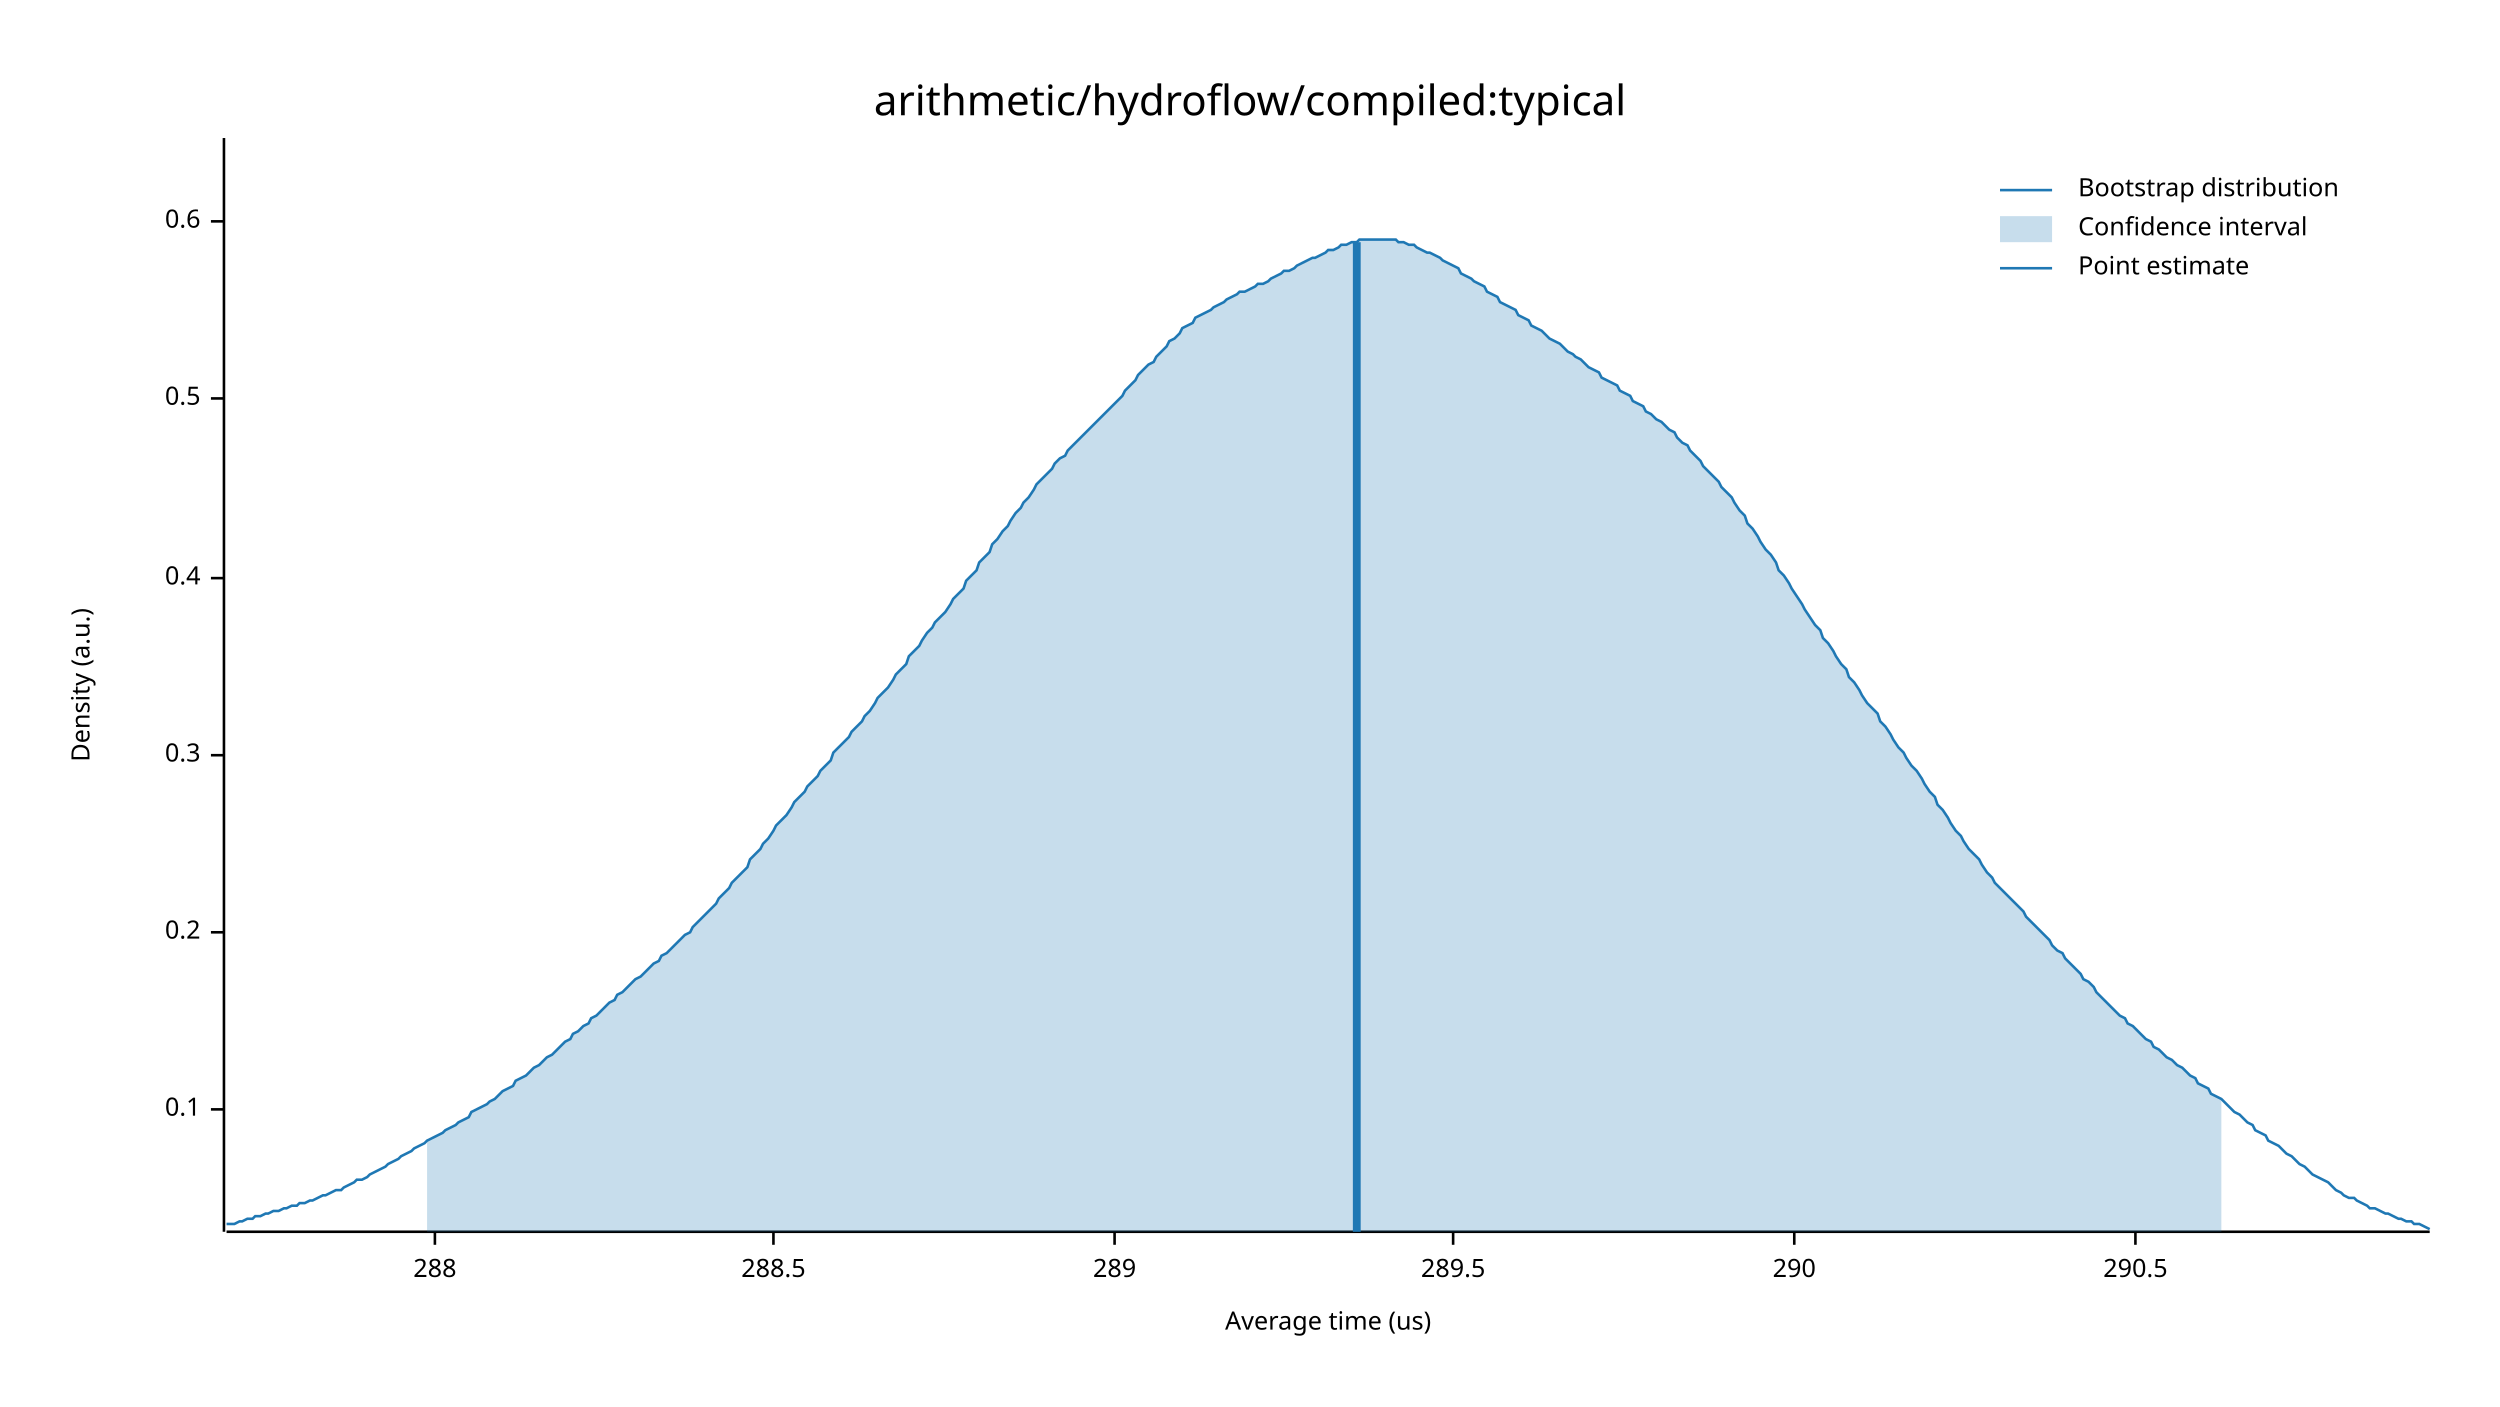
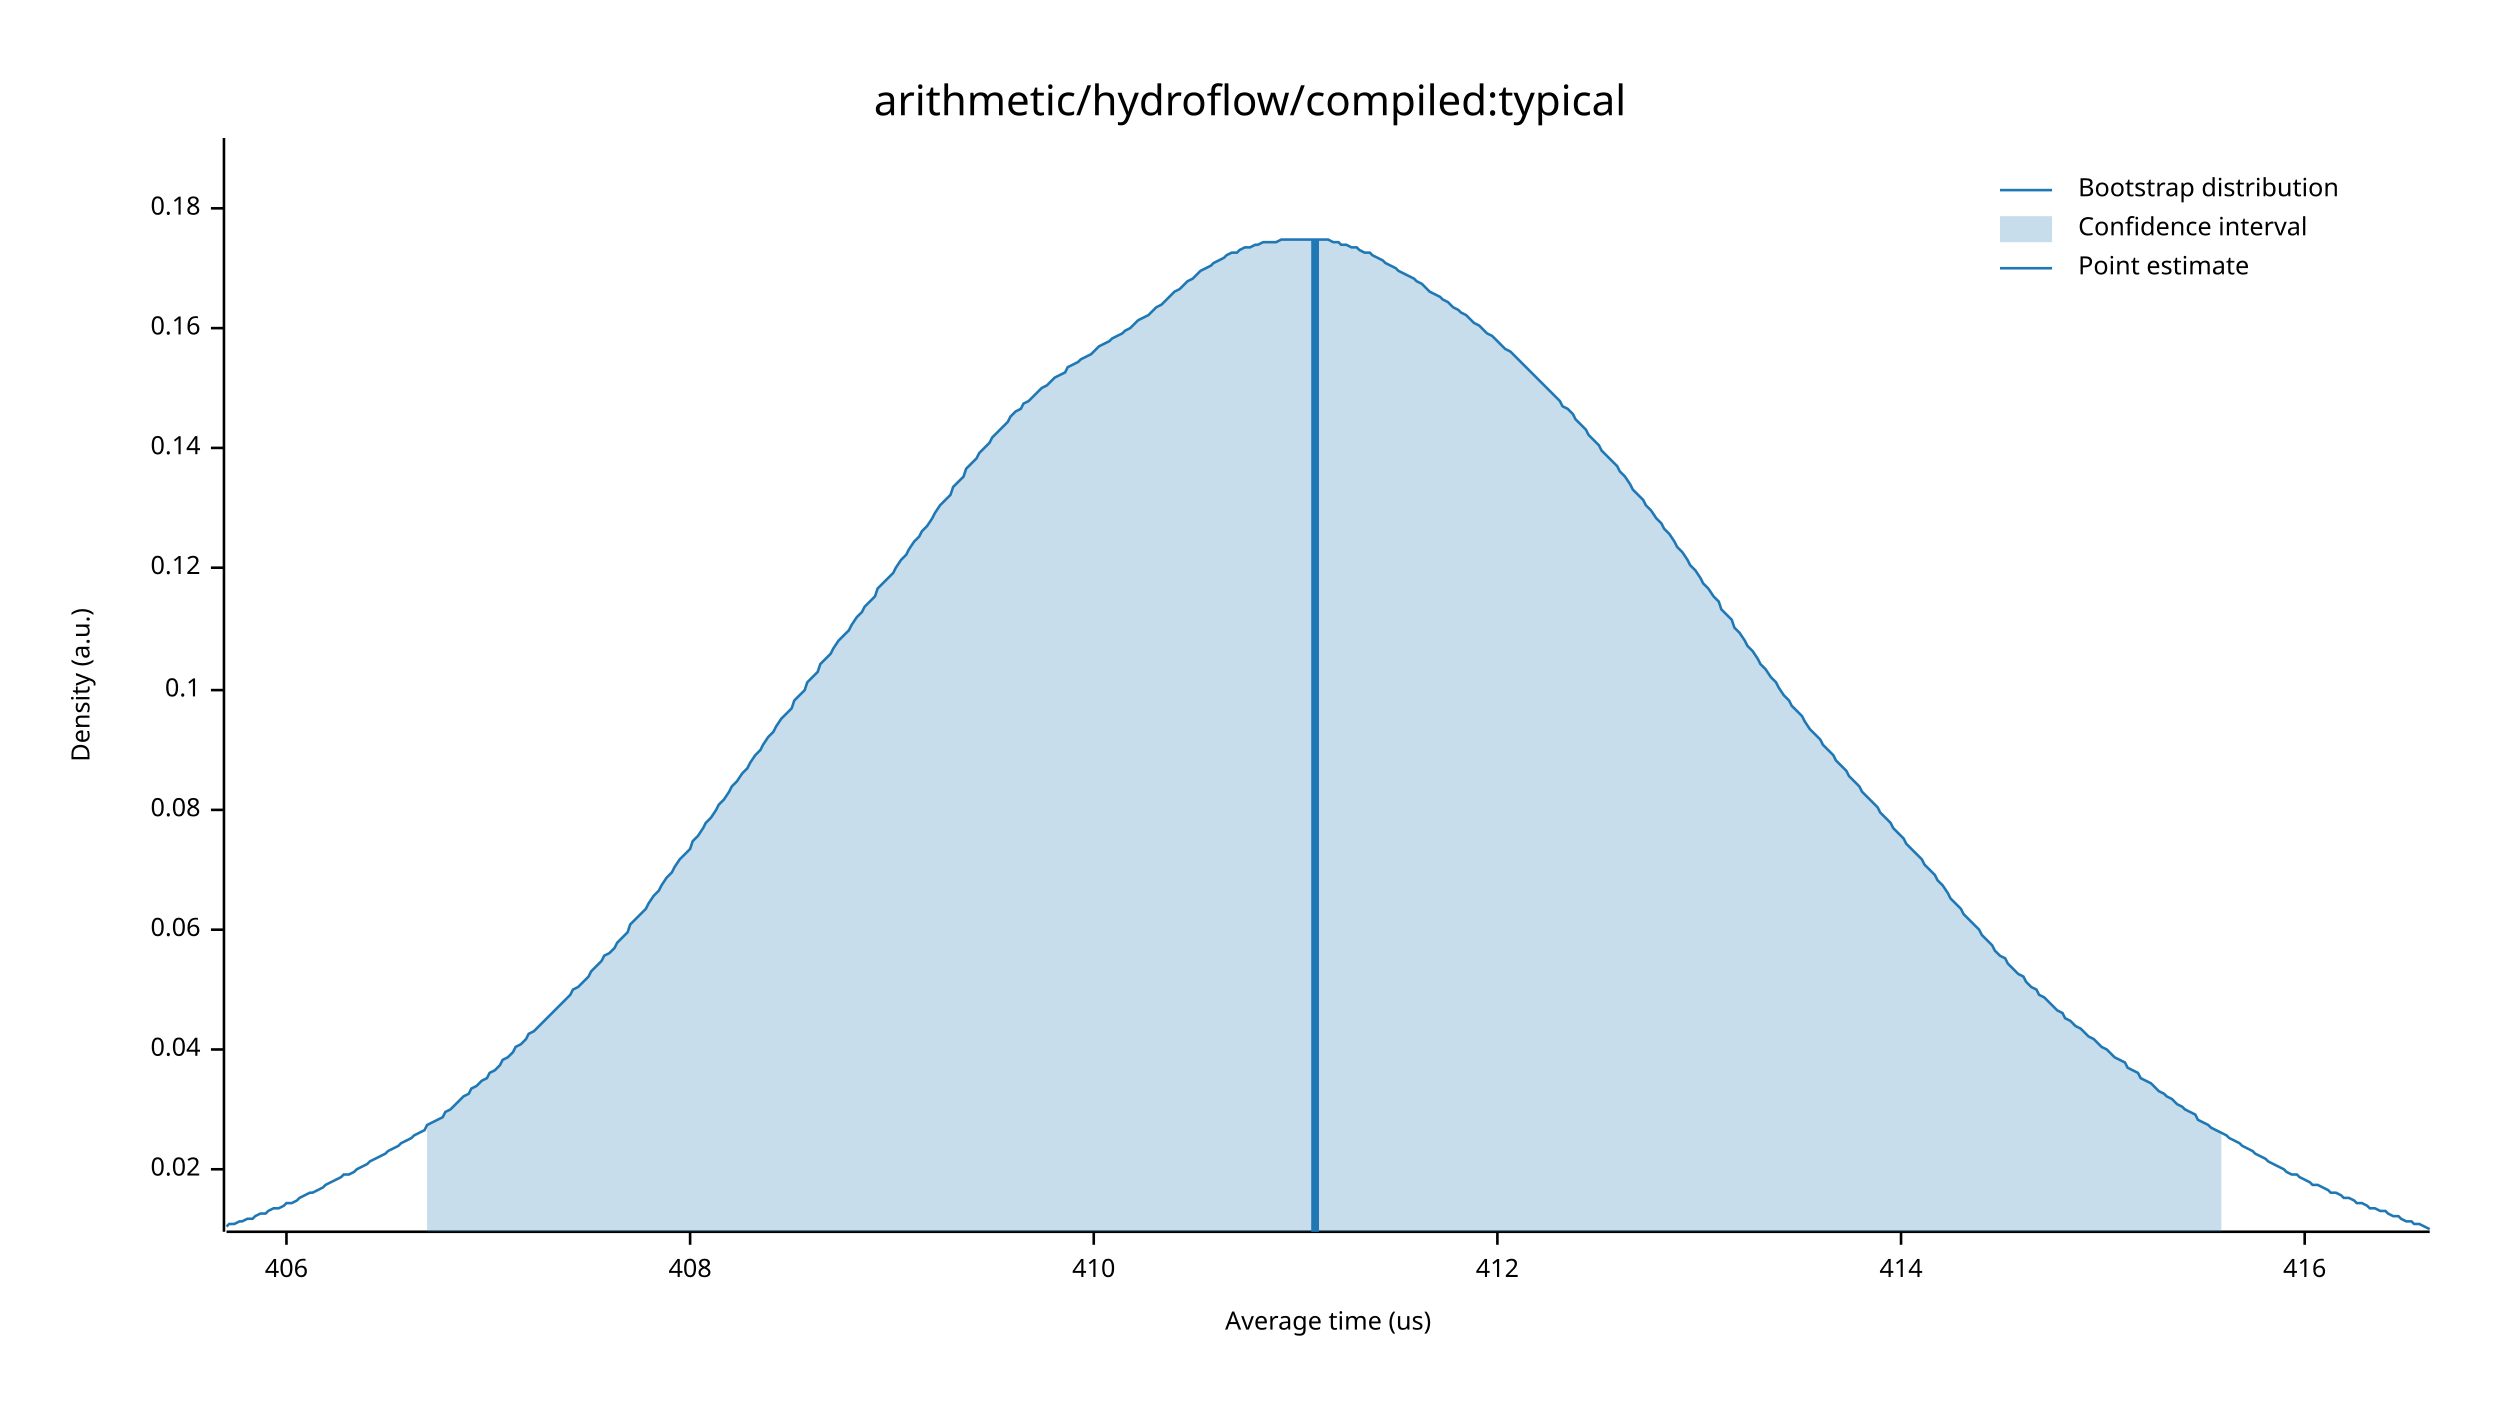
<svg xmlns="http://www.w3.org/2000/svg" width="960" height="540" viewBox="0 0 960 540">
  <text x="480" y="32" dy="0.76em" text-anchor="middle" font-family="sans-serif" font-size="16.129" opacity="1" fill="#000000">
arithmetic/hydroflow/compiled:typical
</text>
  <text x="27" y="263" dy="0.76em" text-anchor="middle" font-family="sans-serif" font-size="9.677" opacity="1" fill="#000000" transform="rotate(270, 27, 263)">
Density (a.u.)
</text>
  <text x="510" y="513" dy="-0.5ex" text-anchor="middle" font-family="sans-serif" font-size="9.677" opacity="1" fill="#000000">
Average time (us)
</text>
  <polyline fill="none" opacity="1" stroke="#000000" stroke-width="1" points="86,53 86,473 " />
-   <text x="77" y="426" dy="0.5ex" text-anchor="end" font-family="sans-serif" font-size="9.677" opacity="1" fill="#000000">
+   <text x="77" y="449" dy="0.5ex" text-anchor="end" font-family="sans-serif" font-size="9.677" opacity="1" fill="#000000">
+ 0.02
+ </text>
+   <polyline fill="none" opacity="1" stroke="#000000" stroke-width="1" points="81,449 86,449 " />
+   <text x="77" y="403" dy="0.5ex" text-anchor="end" font-family="sans-serif" font-size="9.677" opacity="1" fill="#000000">
+ 0.04
+ </text>
+   <polyline fill="none" opacity="1" stroke="#000000" stroke-width="1" points="81,403 86,403 " />
+   <text x="77" y="357" dy="0.5ex" text-anchor="end" font-family="sans-serif" font-size="9.677" opacity="1" fill="#000000">
+ 0.06
+ </text>
+   <polyline fill="none" opacity="1" stroke="#000000" stroke-width="1" points="81,357 86,357 " />
+   <text x="77" y="311" dy="0.5ex" text-anchor="end" font-family="sans-serif" font-size="9.677" opacity="1" fill="#000000">
+ 0.08
+ </text>
+   <polyline fill="none" opacity="1" stroke="#000000" stroke-width="1" points="81,311 86,311 " />
+   <text x="77" y="265" dy="0.5ex" text-anchor="end" font-family="sans-serif" font-size="9.677" opacity="1" fill="#000000">
0.1
</text>
-   <polyline fill="none" opacity="1" stroke="#000000" stroke-width="1" points="81,426 86,426 " />
-   <text x="77" y="358" dy="0.5ex" text-anchor="end" font-family="sans-serif" font-size="9.677" opacity="1" fill="#000000">
- 0.2
+   <polyline fill="none" opacity="1" stroke="#000000" stroke-width="1" points="81,265 86,265 " />
+   <text x="77" y="218" dy="0.5ex" text-anchor="end" font-family="sans-serif" font-size="9.677" opacity="1" fill="#000000">
+ 0.12
</text>
-   <polyline fill="none" opacity="1" stroke="#000000" stroke-width="1" points="81,358 86,358 " />
-   <text x="77" y="290" dy="0.5ex" text-anchor="end" font-family="sans-serif" font-size="9.677" opacity="1" fill="#000000">
- 0.3
+   <polyline fill="none" opacity="1" stroke="#000000" stroke-width="1" points="81,218 86,218 " />
+   <text x="77" y="172" dy="0.5ex" text-anchor="end" font-family="sans-serif" font-size="9.677" opacity="1" fill="#000000">
+ 0.14
</text>
-   <polyline fill="none" opacity="1" stroke="#000000" stroke-width="1" points="81,290 86,290 " />
-   <text x="77" y="222" dy="0.5ex" text-anchor="end" font-family="sans-serif" font-size="9.677" opacity="1" fill="#000000">
- 0.4
+   <polyline fill="none" opacity="1" stroke="#000000" stroke-width="1" points="81,172 86,172 " />
+   <text x="77" y="126" dy="0.5ex" text-anchor="end" font-family="sans-serif" font-size="9.677" opacity="1" fill="#000000">
+ 0.16
</text>
-   <polyline fill="none" opacity="1" stroke="#000000" stroke-width="1" points="81,222 86,222 " />
-   <text x="77" y="153" dy="0.5ex" text-anchor="end" font-family="sans-serif" font-size="9.677" opacity="1" fill="#000000">
- 0.5
+   <polyline fill="none" opacity="1" stroke="#000000" stroke-width="1" points="81,126 86,126 " />
+   <text x="77" y="80" dy="0.5ex" text-anchor="end" font-family="sans-serif" font-size="9.677" opacity="1" fill="#000000">
+ 0.18
</text>
-   <polyline fill="none" opacity="1" stroke="#000000" stroke-width="1" points="81,153 86,153 " />
-   <text x="77" y="85" dy="0.5ex" text-anchor="end" font-family="sans-serif" font-size="9.677" opacity="1" fill="#000000">
- 0.6
+   <polyline fill="none" opacity="1" stroke="#000000" stroke-width="1" points="81,80 86,80 " />
+   <polyline fill="none" opacity="1" stroke="#000000" stroke-width="1" points="87,473 933,473 " />
+   <text x="110" y="483" dy="0.76em" text-anchor="middle" font-family="sans-serif" font-size="9.677" opacity="1" fill="#000000">
+ 406
</text>
-   <polyline fill="none" opacity="1" stroke="#000000" stroke-width="1" points="81,85 86,85 " />
-   <polyline fill="none" opacity="1" stroke="#000000" stroke-width="1" points="87,473 933,473 " />
-   <text x="167" y="483" dy="0.76em" text-anchor="middle" font-family="sans-serif" font-size="9.677" opacity="1" fill="#000000">
- 288
+   <polyline fill="none" opacity="1" stroke="#000000" stroke-width="1" points="110,473 110,478 " />
+   <text x="265" y="483" dy="0.76em" text-anchor="middle" font-family="sans-serif" font-size="9.677" opacity="1" fill="#000000">
+ 408
</text>
-   <polyline fill="none" opacity="1" stroke="#000000" stroke-width="1" points="167,473 167,478 " />
-   <text x="297" y="483" dy="0.76em" text-anchor="middle" font-family="sans-serif" font-size="9.677" opacity="1" fill="#000000">
- 288.5
+   <polyline fill="none" opacity="1" stroke="#000000" stroke-width="1" points="265,473 265,478 " />
+   <text x="420" y="483" dy="0.76em" text-anchor="middle" font-family="sans-serif" font-size="9.677" opacity="1" fill="#000000">
+ 410
</text>
-   <polyline fill="none" opacity="1" stroke="#000000" stroke-width="1" points="297,473 297,478 " />
-   <text x="428" y="483" dy="0.76em" text-anchor="middle" font-family="sans-serif" font-size="9.677" opacity="1" fill="#000000">
- 289
+   <polyline fill="none" opacity="1" stroke="#000000" stroke-width="1" points="420,473 420,478 " />
+   <text x="575" y="483" dy="0.76em" text-anchor="middle" font-family="sans-serif" font-size="9.677" opacity="1" fill="#000000">
+ 412
</text>
-   <polyline fill="none" opacity="1" stroke="#000000" stroke-width="1" points="428,473 428,478 " />
-   <text x="558" y="483" dy="0.76em" text-anchor="middle" font-family="sans-serif" font-size="9.677" opacity="1" fill="#000000">
- 289.5
+   <polyline fill="none" opacity="1" stroke="#000000" stroke-width="1" points="575,473 575,478 " />
+   <text x="730" y="483" dy="0.76em" text-anchor="middle" font-family="sans-serif" font-size="9.677" opacity="1" fill="#000000">
+ 414
</text>
-   <polyline fill="none" opacity="1" stroke="#000000" stroke-width="1" points="558,473 558,478 " />
-   <text x="689" y="483" dy="0.76em" text-anchor="middle" font-family="sans-serif" font-size="9.677" opacity="1" fill="#000000">
- 290
+   <polyline fill="none" opacity="1" stroke="#000000" stroke-width="1" points="730,473 730,478 " />
+   <text x="885" y="483" dy="0.76em" text-anchor="middle" font-family="sans-serif" font-size="9.677" opacity="1" fill="#000000">
+ 416
</text>
-   <polyline fill="none" opacity="1" stroke="#000000" stroke-width="1" points="689,473 689,478 " />
-   <text x="820" y="483" dy="0.76em" text-anchor="middle" font-family="sans-serif" font-size="9.677" opacity="1" fill="#000000">
- 290.5
- </text>
-   <polyline fill="none" opacity="1" stroke="#000000" stroke-width="1" points="820,473 820,478 " />
-   <polyline fill="none" opacity="1" stroke="#1F78B4" stroke-width="1" points="87,470 88,470 90,470 92,469 93,469 95,468 97,468 98,467 100,467 102,466 103,466 105,465 107,465 109,464 110,464 112,463 114,463 115,462 117,462 119,461 120,461 122,460 124,459 125,459 127,458 129,457 131,457 132,456 134,455 136,454 137,453 139,453 141,452 142,451 144,450 146,449 148,448 149,447 151,446 153,445 154,444 156,443 158,442 159,441 161,440 163,439 164,438 166,437 168,436 170,435 171,434 173,433 175,432 176,431 178,430 180,429 181,427 183,426 185,425 187,424 188,423 190,422 192,420 193,419 195,418 197,417 198,415 200,414 202,413 203,412 205,410 207,409 209,407 210,406 212,405 214,403 215,402 217,400 219,399 220,397 222,396 224,394 226,393 227,391 229,390 231,388 232,387 234,385 236,384 237,382 239,381 241,379 242,378 244,376 246,375 248,373 249,372 251,370 253,369 254,367 256,366 258,364 259,363 261,361 263,359 265,358 266,356 268,354 270,352 271,351 273,349 275,347 276,345 278,343 280,341 281,339 283,337 285,335 287,333 288,330 290,328 292,326 293,324 295,322 297,319 298,317 300,315 302,313 304,310 305,308 307,306 309,304 310,302 312,300 314,298 315,296 317,294 319,292 320,289 322,287 324,285 326,283 327,281 329,279 331,277 332,275 334,273 336,270 337,268 339,266 341,264 343,261 344,259 346,257 348,255 349,252 351,250 353,248 354,246 356,243 358,241 359,239 361,237 363,235 365,232 366,230 368,228 370,226 371,223 373,221 375,219 376,216 378,214 380,212 381,209 383,207 385,204 387,202 388,200 390,197 392,195 393,193 395,191 397,188 398,186 400,184 402,182 404,180 405,178 407,176 409,175 410,173 412,171 414,169 415,168 417,166 419,164 420,163 422,161 424,159 426,157 427,156 429,154 431,152 432,150 434,148 436,146 437,144 439,142 441,140 443,139 444,137 446,135 448,133 449,131 451,130 453,128 454,126 456,125 458,124 459,122 461,121 463,120 465,119 466,118 468,117 470,116 471,115 473,114 475,113 476,112 478,112 480,111 482,110 483,109 485,109 487,108 488,107 490,106 492,105 493,104 495,104 497,103 498,102 500,101 502,100 504,99 505,99 507,98 509,97 510,96 512,96 514,95 515,94 517,94 519,93 521,93 522,92 524,92 526,92 527,92 529,92 531,92 532,92 534,92 536,92 537,93 539,93 541,94 543,94 544,95 546,96 548,97 549,97 551,98 553,99 554,100 556,101 558,102 560,103 561,105 563,106 565,107 566,108 568,109 570,110 571,112 573,113 575,114 576,116 578,117 580,118 582,119 583,121 585,122 587,123 588,125 590,126 592,127 593,128 595,130 597,131 599,132 600,133 602,135 604,136 605,137 607,138 609,140 610,141 612,142 614,143 615,145 617,146 619,147 621,148 622,150 624,151 626,152 627,154 629,155 631,156 632,158 634,159 636,161 638,162 639,163 641,165 643,166 644,168 646,170 648,171 649,173 651,175 653,177 654,179 656,181 658,183 660,185 661,187 663,189 665,191 666,193 668,196 670,198 671,201 673,203 675,206 676,208 678,211 680,213 682,216 683,219 685,221 687,224 688,226 690,229 692,232 693,234 695,237 697,240 699,242 700,245 702,247 704,250 705,252 707,255 709,257 710,260 712,262 714,265 715,267 717,270 719,272 721,274 722,277 724,279 726,282 727,284 729,287 731,289 732,291 734,294 736,296 738,299 739,301 741,304 743,306 744,309 746,311 748,314 749,316 751,319 753,321 754,323 756,326 758,328 760,330 761,332 763,335 765,337 766,339 768,341 770,343 771,344 773,346 775,348 777,350 778,352 780,354 782,356 783,357 785,359 787,361 788,363 790,365 792,366 793,368 795,370 797,372 799,374 800,376 802,377 804,379 805,381 807,383 809,385 810,386 812,388 814,390 816,391 817,393 819,394 821,396 822,397 824,399 826,400 827,402 829,403 831,405 832,406 834,407 836,409 838,410 839,411 841,413 843,414 844,416 846,417 848,418 849,420 851,421 853,422 855,424 856,425 858,427 860,428 861,429 863,431 865,432 866,434 868,435 870,436 871,438 873,439 875,440 877,442 878,443 880,444 882,446 883,447 885,448 887,450 888,451 890,452 892,453 894,454 895,455 897,457 899,458 900,459 902,460 904,460 905,461 907,462 909,463 910,464 912,464 914,465 916,466 917,466 919,467 921,468 922,468 924,469 926,469 927,470 929,470 931,471 933,472 " />
-   <polygon opacity="0.25" fill="#1F78B4" points="164,438 166,437 168,436 170,435 171,434 173,433 175,432 176,431 178,430 180,429 181,427 183,426 185,425 187,424 188,423 190,422 192,420 193,419 195,418 197,417 198,415 200,414 202,413 203,412 205,410 207,409 209,407 210,406 212,405 214,403 215,402 217,400 219,399 220,397 222,396 224,394 226,393 227,391 229,390 231,388 232,387 234,385 236,384 237,382 239,381 241,379 242,378 244,376 246,375 248,373 249,372 251,370 253,369 254,367 256,366 258,364 259,363 261,361 263,359 265,358 266,356 268,354 270,352 271,351 273,349 275,347 276,345 278,343 280,341 281,339 283,337 285,335 287,333 288,330 290,328 292,326 293,324 295,322 297,319 298,317 300,315 302,313 304,310 305,308 307,306 309,304 310,302 312,300 314,298 315,296 317,294 319,292 320,289 322,287 324,285 326,283 327,281 329,279 331,277 332,275 334,273 336,270 337,268 339,266 341,264 343,261 344,259 346,257 348,255 349,252 351,250 353,248 354,246 356,243 358,241 359,239 361,237 363,235 365,232 366,230 368,228 370,226 371,223 373,221 375,219 376,216 378,214 380,212 381,209 383,207 385,204 387,202 388,200 390,197 392,195 393,193 395,191 397,188 398,186 400,184 402,182 404,180 405,178 407,176 409,175 410,173 412,171 414,169 415,168 417,166 419,164 420,163 422,161 424,159 426,157 427,156 429,154 431,152 432,150 434,148 436,146 437,144 439,142 441,140 443,139 444,137 446,135 448,133 449,131 451,130 453,128 454,126 456,125 458,124 459,122 461,121 463,120 465,119 466,118 468,117 470,116 471,115 473,114 475,113 476,112 478,112 480,111 482,110 483,109 485,109 487,108 488,107 490,106 492,105 493,104 495,104 497,103 498,102 500,101 502,100 504,99 505,99 507,98 509,97 510,96 512,96 514,95 515,94 517,94 519,93 521,93 522,92 524,92 526,92 527,92 529,92 531,92 532,92 534,92 536,92 537,93 539,93 541,94 543,94 544,95 546,96 548,97 549,97 551,98 553,99 554,100 556,101 558,102 560,103 561,105 563,106 565,107 566,108 568,109 570,110 571,112 573,113 575,114 576,116 578,117 580,118 582,119 583,121 585,122 587,123 588,125 590,126 592,127 593,128 595,130 597,131 599,132 600,133 602,135 604,136 605,137 607,138 609,140 610,141 612,142 614,143 615,145 617,146 619,147 621,148 622,150 624,151 626,152 627,154 629,155 631,156 632,158 634,159 636,161 638,162 639,163 641,165 643,166 644,168 646,170 648,171 649,173 651,175 653,177 654,179 656,181 658,183 660,185 661,187 663,189 665,191 666,193 668,196 670,198 671,201 673,203 675,206 676,208 678,211 680,213 682,216 683,219 685,221 687,224 688,226 690,229 692,232 693,234 695,237 697,240 699,242 700,245 702,247 704,250 705,252 707,255 709,257 710,260 712,262 714,265 715,267 717,270 719,272 721,274 722,277 724,279 726,282 727,284 729,287 731,289 732,291 734,294 736,296 738,299 739,301 741,304 743,306 744,309 746,311 748,314 749,316 751,319 753,321 754,323 756,326 758,328 760,330 761,332 763,335 765,337 766,339 768,341 770,343 771,344 773,346 775,348 777,350 778,352 780,354 782,356 783,357 785,359 787,361 788,363 790,365 792,366 793,368 795,370 797,372 799,374 800,376 802,377 804,379 805,381 807,383 809,385 810,386 812,388 814,390 816,391 817,393 819,394 821,396 822,397 824,399 826,400 827,402 829,403 831,405 832,406 834,407 836,409 838,410 839,411 841,413 843,414 844,416 846,417 848,418 849,420 851,421 853,422 853,473 164,473 " />
-   <polyline fill="none" opacity="1" stroke="#1F78B4" stroke-width="3" points="521,473 521,93 " />
+   <polyline fill="none" opacity="1" stroke="#000000" stroke-width="1" points="885,473 885,478 " />
+   <polyline fill="none" opacity="1" stroke="#1F78B4" stroke-width="1" points="87,471 88,470 90,470 92,469 93,469 95,468 97,468 98,467 100,466 102,466 103,465 105,464 107,464 109,463 110,462 112,462 114,461 115,460 117,459 119,458 120,458 122,457 124,456 125,455 127,454 129,453 131,452 132,451 134,451 136,450 137,449 139,448 141,447 142,446 144,445 146,444 148,443 149,442 151,441 153,440 154,439 156,438 158,437 159,436 161,435 163,434 164,432 166,431 168,430 170,429 171,427 173,426 175,424 176,423 178,421 180,420 181,418 183,417 185,415 187,414 188,412 190,411 192,409 193,407 195,406 197,404 198,402 200,401 202,399 203,397 205,396 207,394 209,392 210,391 212,389 214,387 215,386 217,384 219,382 220,380 222,379 224,377 226,375 227,373 229,371 231,369 232,367 234,366 236,364 237,362 239,360 241,358 242,355 244,353 246,351 248,349 249,347 251,344 253,342 254,340 256,337 258,335 259,333 261,330 263,328 265,326 266,323 268,321 270,318 271,316 273,314 275,311 276,309 278,307 280,304 281,302 283,300 285,297 287,295 288,293 290,290 292,288 293,286 295,283 297,281 298,279 300,276 302,274 304,272 305,269 307,267 309,265 310,262 312,260 314,258 315,255 317,253 319,251 320,249 322,246 324,244 326,242 327,240 329,237 331,235 332,233 334,231 336,229 337,226 339,224 341,222 343,220 344,218 346,215 348,213 349,211 351,208 353,206 354,204 356,202 358,199 359,197 361,194 363,192 365,190 366,187 368,185 370,183 371,180 373,178 375,176 376,174 378,172 380,170 381,168 383,166 385,164 387,162 388,160 390,158 392,157 393,155 395,154 397,152 398,151 400,149 402,148 404,146 405,145 407,144 409,143 410,141 412,140 414,139 415,138 417,137 419,136 420,135 422,133 424,132 426,131 427,130 429,129 431,128 432,127 434,126 436,124 437,123 439,122 441,121 443,119 444,118 446,117 448,115 449,114 451,112 453,111 454,110 456,108 458,107 459,106 461,104 463,103 465,102 466,101 468,100 470,99 471,98 473,97 475,97 476,96 478,95 480,95 482,94 483,94 485,93 487,93 488,93 490,93 492,92 493,92 495,92 497,92 498,92 500,92 502,92 504,92 505,92 507,92 509,92 510,92 512,93 514,93 515,94 517,94 519,95 521,95 522,96 524,97 526,97 527,98 529,99 531,100 532,101 534,102 536,103 537,104 539,105 541,106 543,107 544,108 546,109 548,111 549,112 551,113 553,114 554,115 556,116 558,118 560,119 561,120 563,121 565,123 566,124 568,125 570,127 571,128 573,129 575,131 576,132 578,134 580,135 582,137 583,138 585,140 587,142 588,143 590,145 592,147 593,148 595,150 597,152 599,154 600,156 602,157 604,159 605,161 607,163 609,165 610,167 612,169 614,171 615,173 617,175 619,177 621,179 622,181 624,183 626,186 627,188 629,190 631,192 632,194 634,196 636,199 638,201 639,203 641,205 643,208 644,210 646,212 648,215 649,217 651,219 653,222 654,224 656,226 658,229 660,231 661,234 663,236 665,238 666,241 668,243 670,246 671,248 673,250 675,253 676,255 678,257 680,260 682,262 683,264 685,267 687,269 688,271 690,273 692,275 693,277 695,280 697,282 699,284 700,286 702,288 704,290 705,292 707,294 709,296 710,298 712,300 714,302 715,304 717,306 719,308 721,310 722,312 724,314 726,316 727,318 729,320 731,322 732,324 734,326 736,328 738,330 739,332 741,334 743,336 744,338 746,340 748,343 749,345 751,347 753,349 754,351 756,353 758,355 760,357 761,359 763,361 765,363 766,365 768,367 770,368 771,370 773,372 775,374 777,375 778,377 780,379 782,380 783,382 785,383 787,385 788,386 790,388 792,389 793,391 795,392 797,394 799,395 800,396 802,398 804,399 805,400 807,402 809,403 810,404 812,406 814,407 816,408 817,410 819,411 821,412 822,414 824,415 826,416 827,417 829,419 831,420 832,421 834,422 836,424 838,425 839,426 841,427 843,428 844,430 846,431 848,432 849,433 851,434 853,435 855,436 856,437 858,438 860,439 861,440 863,441 865,442 866,443 868,444 870,445 871,446 873,447 875,448 877,449 878,450 880,451 882,451 883,452 885,453 887,454 888,455 890,455 892,456 894,457 895,458 897,458 899,459 900,460 902,460 904,461 905,462 907,462 909,463 910,464 912,464 914,465 916,465 917,466 919,467 921,467 922,468 924,469 926,469 927,470 929,470 931,471 933,472 " />
+   <polygon opacity="0.25" fill="#1F78B4" points="164,432 166,431 168,430 170,429 171,427 173,426 175,424 176,423 178,421 180,420 181,418 183,417 185,415 187,414 188,412 190,411 192,409 193,407 195,406 197,404 198,402 200,401 202,399 203,397 205,396 207,394 209,392 210,391 212,389 214,387 215,386 217,384 219,382 220,380 222,379 224,377 226,375 227,373 229,371 231,369 232,367 234,366 236,364 237,362 239,360 241,358 242,355 244,353 246,351 248,349 249,347 251,344 253,342 254,340 256,337 258,335 259,333 261,330 263,328 265,326 266,323 268,321 270,318 271,316 273,314 275,311 276,309 278,307 280,304 281,302 283,300 285,297 287,295 288,293 290,290 292,288 293,286 295,283 297,281 298,279 300,276 302,274 304,272 305,269 307,267 309,265 310,262 312,260 314,258 315,255 317,253 319,251 320,249 322,246 324,244 326,242 327,240 329,237 331,235 332,233 334,231 336,229 337,226 339,224 341,222 343,220 344,218 346,215 348,213 349,211 351,208 353,206 354,204 356,202 358,199 359,197 361,194 363,192 365,190 366,187 368,185 370,183 371,180 373,178 375,176 376,174 378,172 380,170 381,168 383,166 385,164 387,162 388,160 390,158 392,157 393,155 395,154 397,152 398,151 400,149 402,148 404,146 405,145 407,144 409,143 410,141 412,140 414,139 415,138 417,137 419,136 420,135 422,133 424,132 426,131 427,130 429,129 431,128 432,127 434,126 436,124 437,123 439,122 441,121 443,119 444,118 446,117 448,115 449,114 451,112 453,111 454,110 456,108 458,107 459,106 461,104 463,103 465,102 466,101 468,100 470,99 471,98 473,97 475,97 476,96 478,95 480,95 482,94 483,94 485,93 487,93 488,93 490,93 492,92 493,92 495,92 497,92 498,92 500,92 502,92 504,92 505,92 507,92 509,92 510,92 512,93 514,93 515,94 517,94 519,95 521,95 522,96 524,97 526,97 527,98 529,99 531,100 532,101 534,102 536,103 537,104 539,105 541,106 543,107 544,108 546,109 548,111 549,112 551,113 553,114 554,115 556,116 558,118 560,119 561,120 563,121 565,123 566,124 568,125 570,127 571,128 573,129 575,131 576,132 578,134 580,135 582,137 583,138 585,140 587,142 588,143 590,145 592,147 593,148 595,150 597,152 599,154 600,156 602,157 604,159 605,161 607,163 609,165 610,167 612,169 614,171 615,173 617,175 619,177 621,179 622,181 624,183 626,186 627,188 629,190 631,192 632,194 634,196 636,199 638,201 639,203 641,205 643,208 644,210 646,212 648,215 649,217 651,219 653,222 654,224 656,226 658,229 660,231 661,234 663,236 665,238 666,241 668,243 670,246 671,248 673,250 675,253 676,255 678,257 680,260 682,262 683,264 685,267 687,269 688,271 690,273 692,275 693,277 695,280 697,282 699,284 700,286 702,288 704,290 705,292 707,294 709,296 710,298 712,300 714,302 715,304 717,306 719,308 721,310 722,312 724,314 726,316 727,318 729,320 731,322 732,324 734,326 736,328 738,330 739,332 741,334 743,336 744,338 746,340 748,343 749,345 751,347 753,349 754,351 756,353 758,355 760,357 761,359 763,361 765,363 766,365 768,367 770,368 771,370 773,372 775,374 777,375 778,377 780,379 782,380 783,382 785,383 787,385 788,386 790,388 792,389 793,391 795,392 797,394 799,395 800,396 802,398 804,399 805,400 807,402 809,403 810,404 812,406 814,407 816,408 817,410 819,411 821,412 822,414 824,415 826,416 827,417 829,419 831,420 832,421 834,422 836,424 838,425 839,426 841,427 843,428 844,430 846,431 848,432 849,433 851,434 853,435 853,473 164,473 " />
+   <polyline fill="none" opacity="1" stroke="#1F78B4" stroke-width="3" points="505,473 505,92 " />
  <text x="798" y="68" dy="0.76em" text-anchor="start" font-family="sans-serif" font-size="9.677" opacity="1" fill="#000000">
Bootstrap distribution
</text>
  <text x="798" y="83" dy="0.76em" text-anchor="start" font-family="sans-serif" font-size="9.677" opacity="1" fill="#000000">
Confidence interval
</text>
  <text x="798" y="98" dy="0.76em" text-anchor="start" font-family="sans-serif" font-size="9.677" opacity="1" fill="#000000">
Point estimate
</text>
  <polyline fill="none" opacity="1" stroke="#1F78B4" stroke-width="1" points="768,73 788,73 " />
  <rect x="768" y="83" width="20" height="10" opacity="0.25" fill="#1F78B4" stroke="none" />
  <polyline fill="none" opacity="1" stroke="#1F78B4" stroke-width="1" points="768,103 788,103 " />
</svg>
